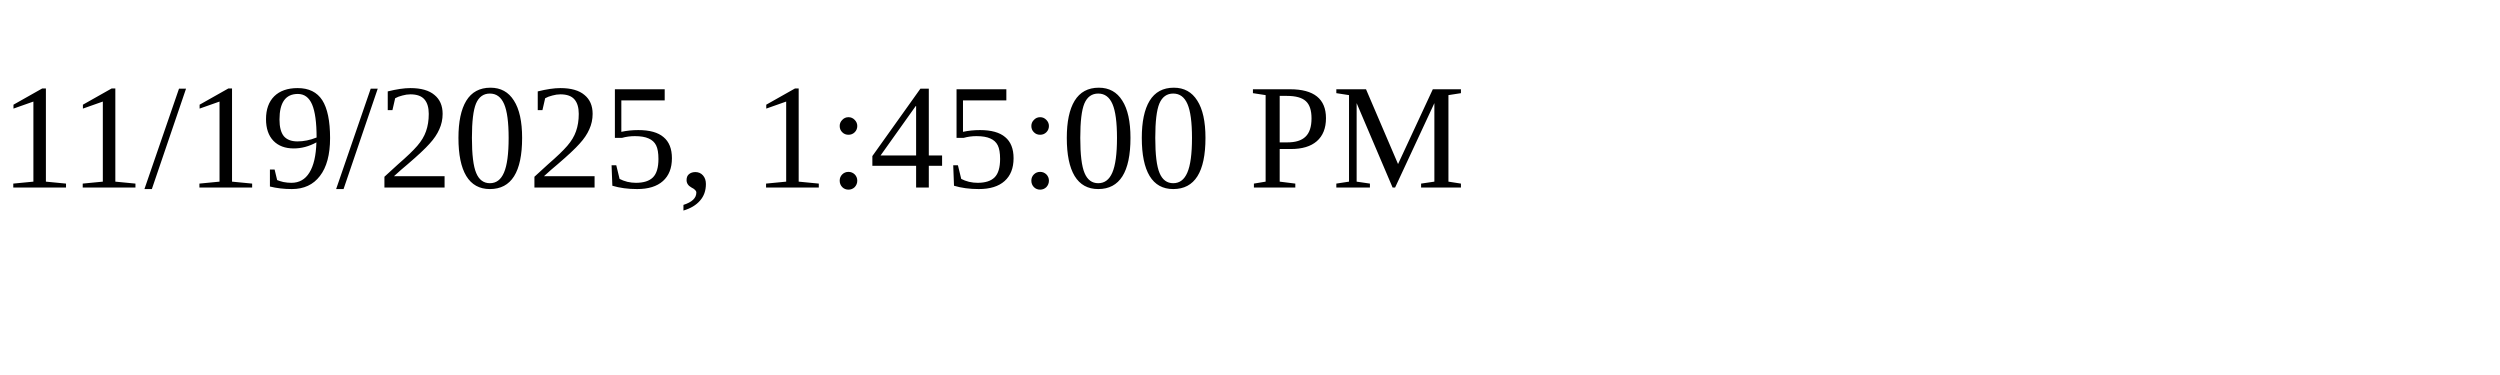
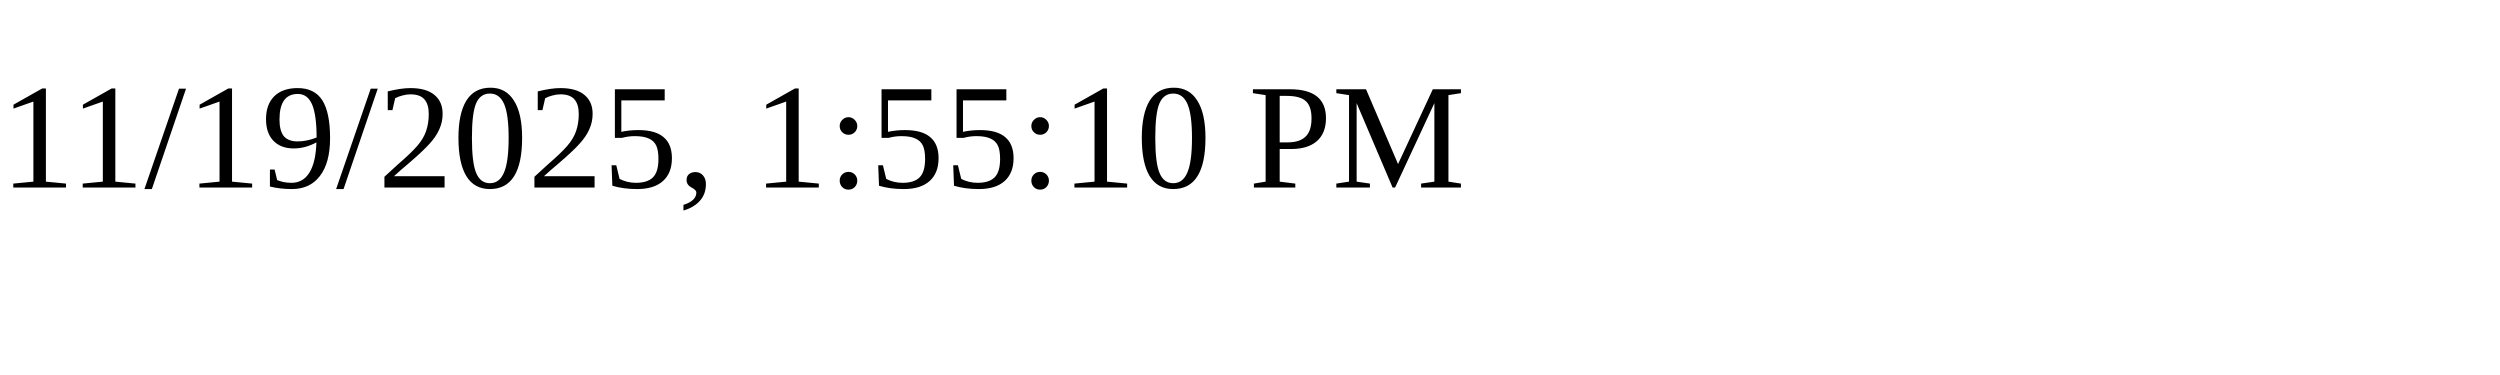
<svg xmlns="http://www.w3.org/2000/svg" height="30" width="200">
-   <text x="0" y="15">11/19/2025, 1:45:00 PM</text>
+   <text x="0" y="15">11/19/2025, 1:55:10 PM</text>
</svg>
